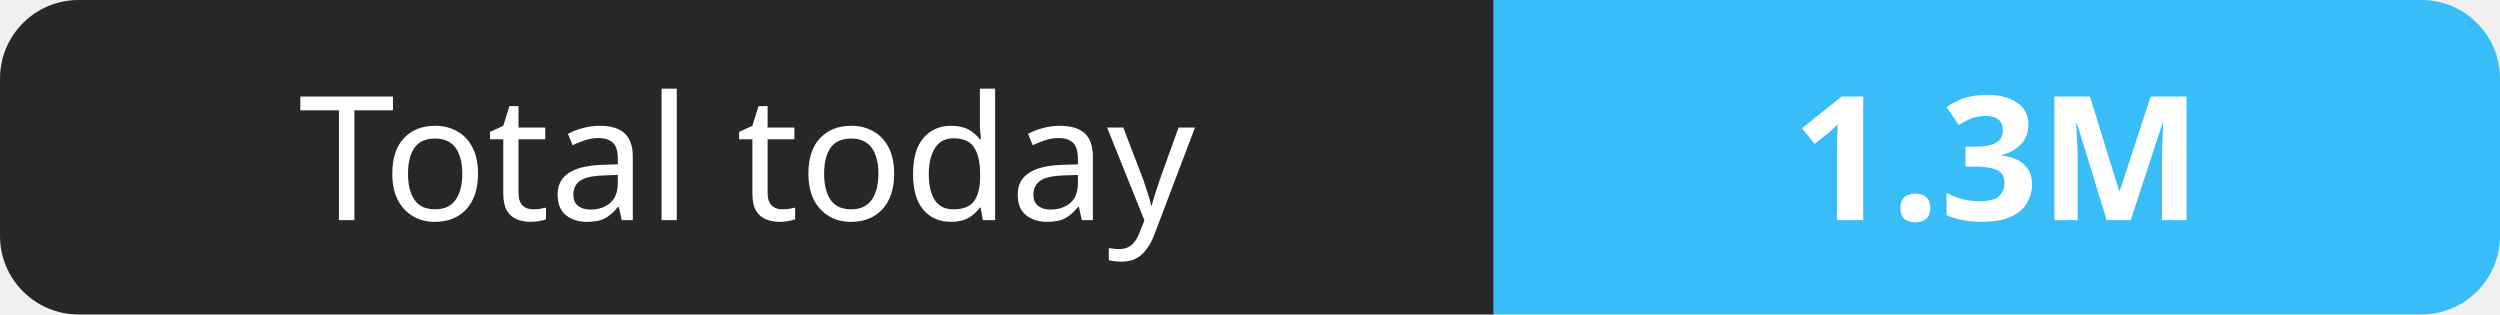
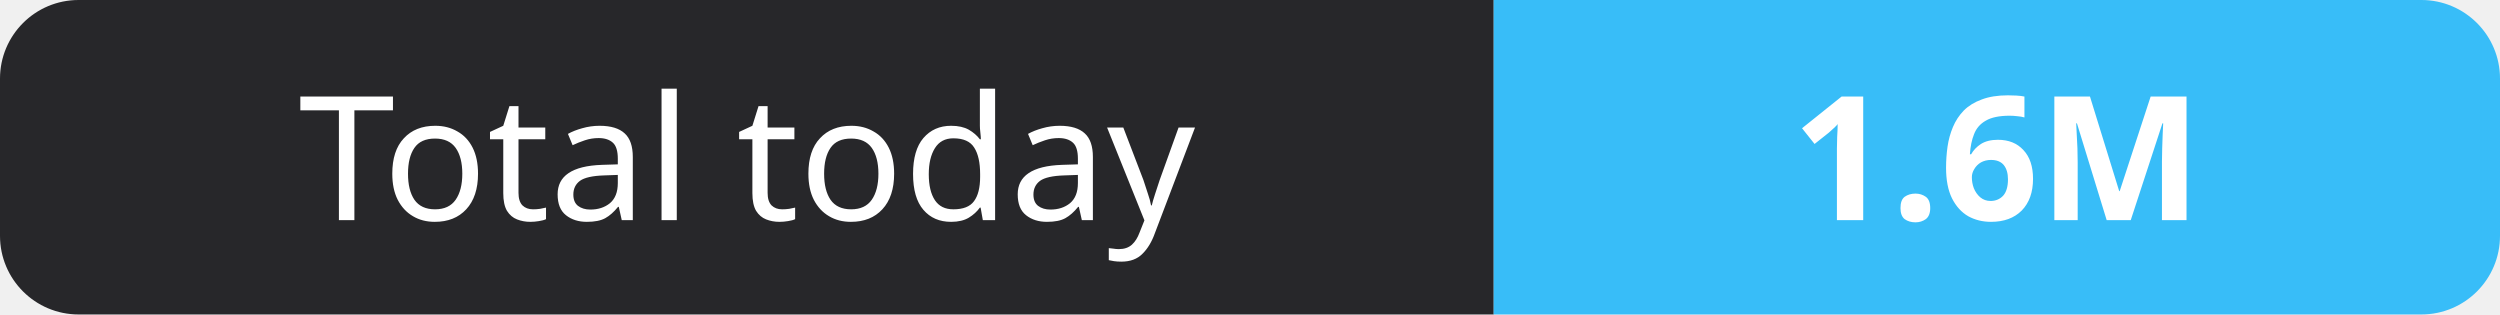
- <svg xmlns="http://www.w3.org/2000/svg" width="159" height="20" role="img" aria-label="Total today: 1.3M">
+ <svg xmlns="http://www.w3.org/2000/svg" width="159" height="20" role="img" aria-label="Total today: 1.6M">
  <clipPath id="r">
    <rect width="159" height="20" rx="5" fill="#fff" />
  </clipPath>
  <g clip-path="url(#r)">
    <rect width="95" height="20" fill="#27272a" />
    <rect x="95" width="64" height="20" fill="#38bdf8" />
  </g>
  <g fill="#fff" text-anchor="middle" font-family="Verdana,Geneva,sans-serif" font-size="11">
    <text x="47.5" y="14">Total today</text>
-     <text x="127.0" y="14" font-weight="700">1.3M</text>
+     <text x="127.0" y="14" font-weight="700">1.6M</text>
  </g>
</svg>
